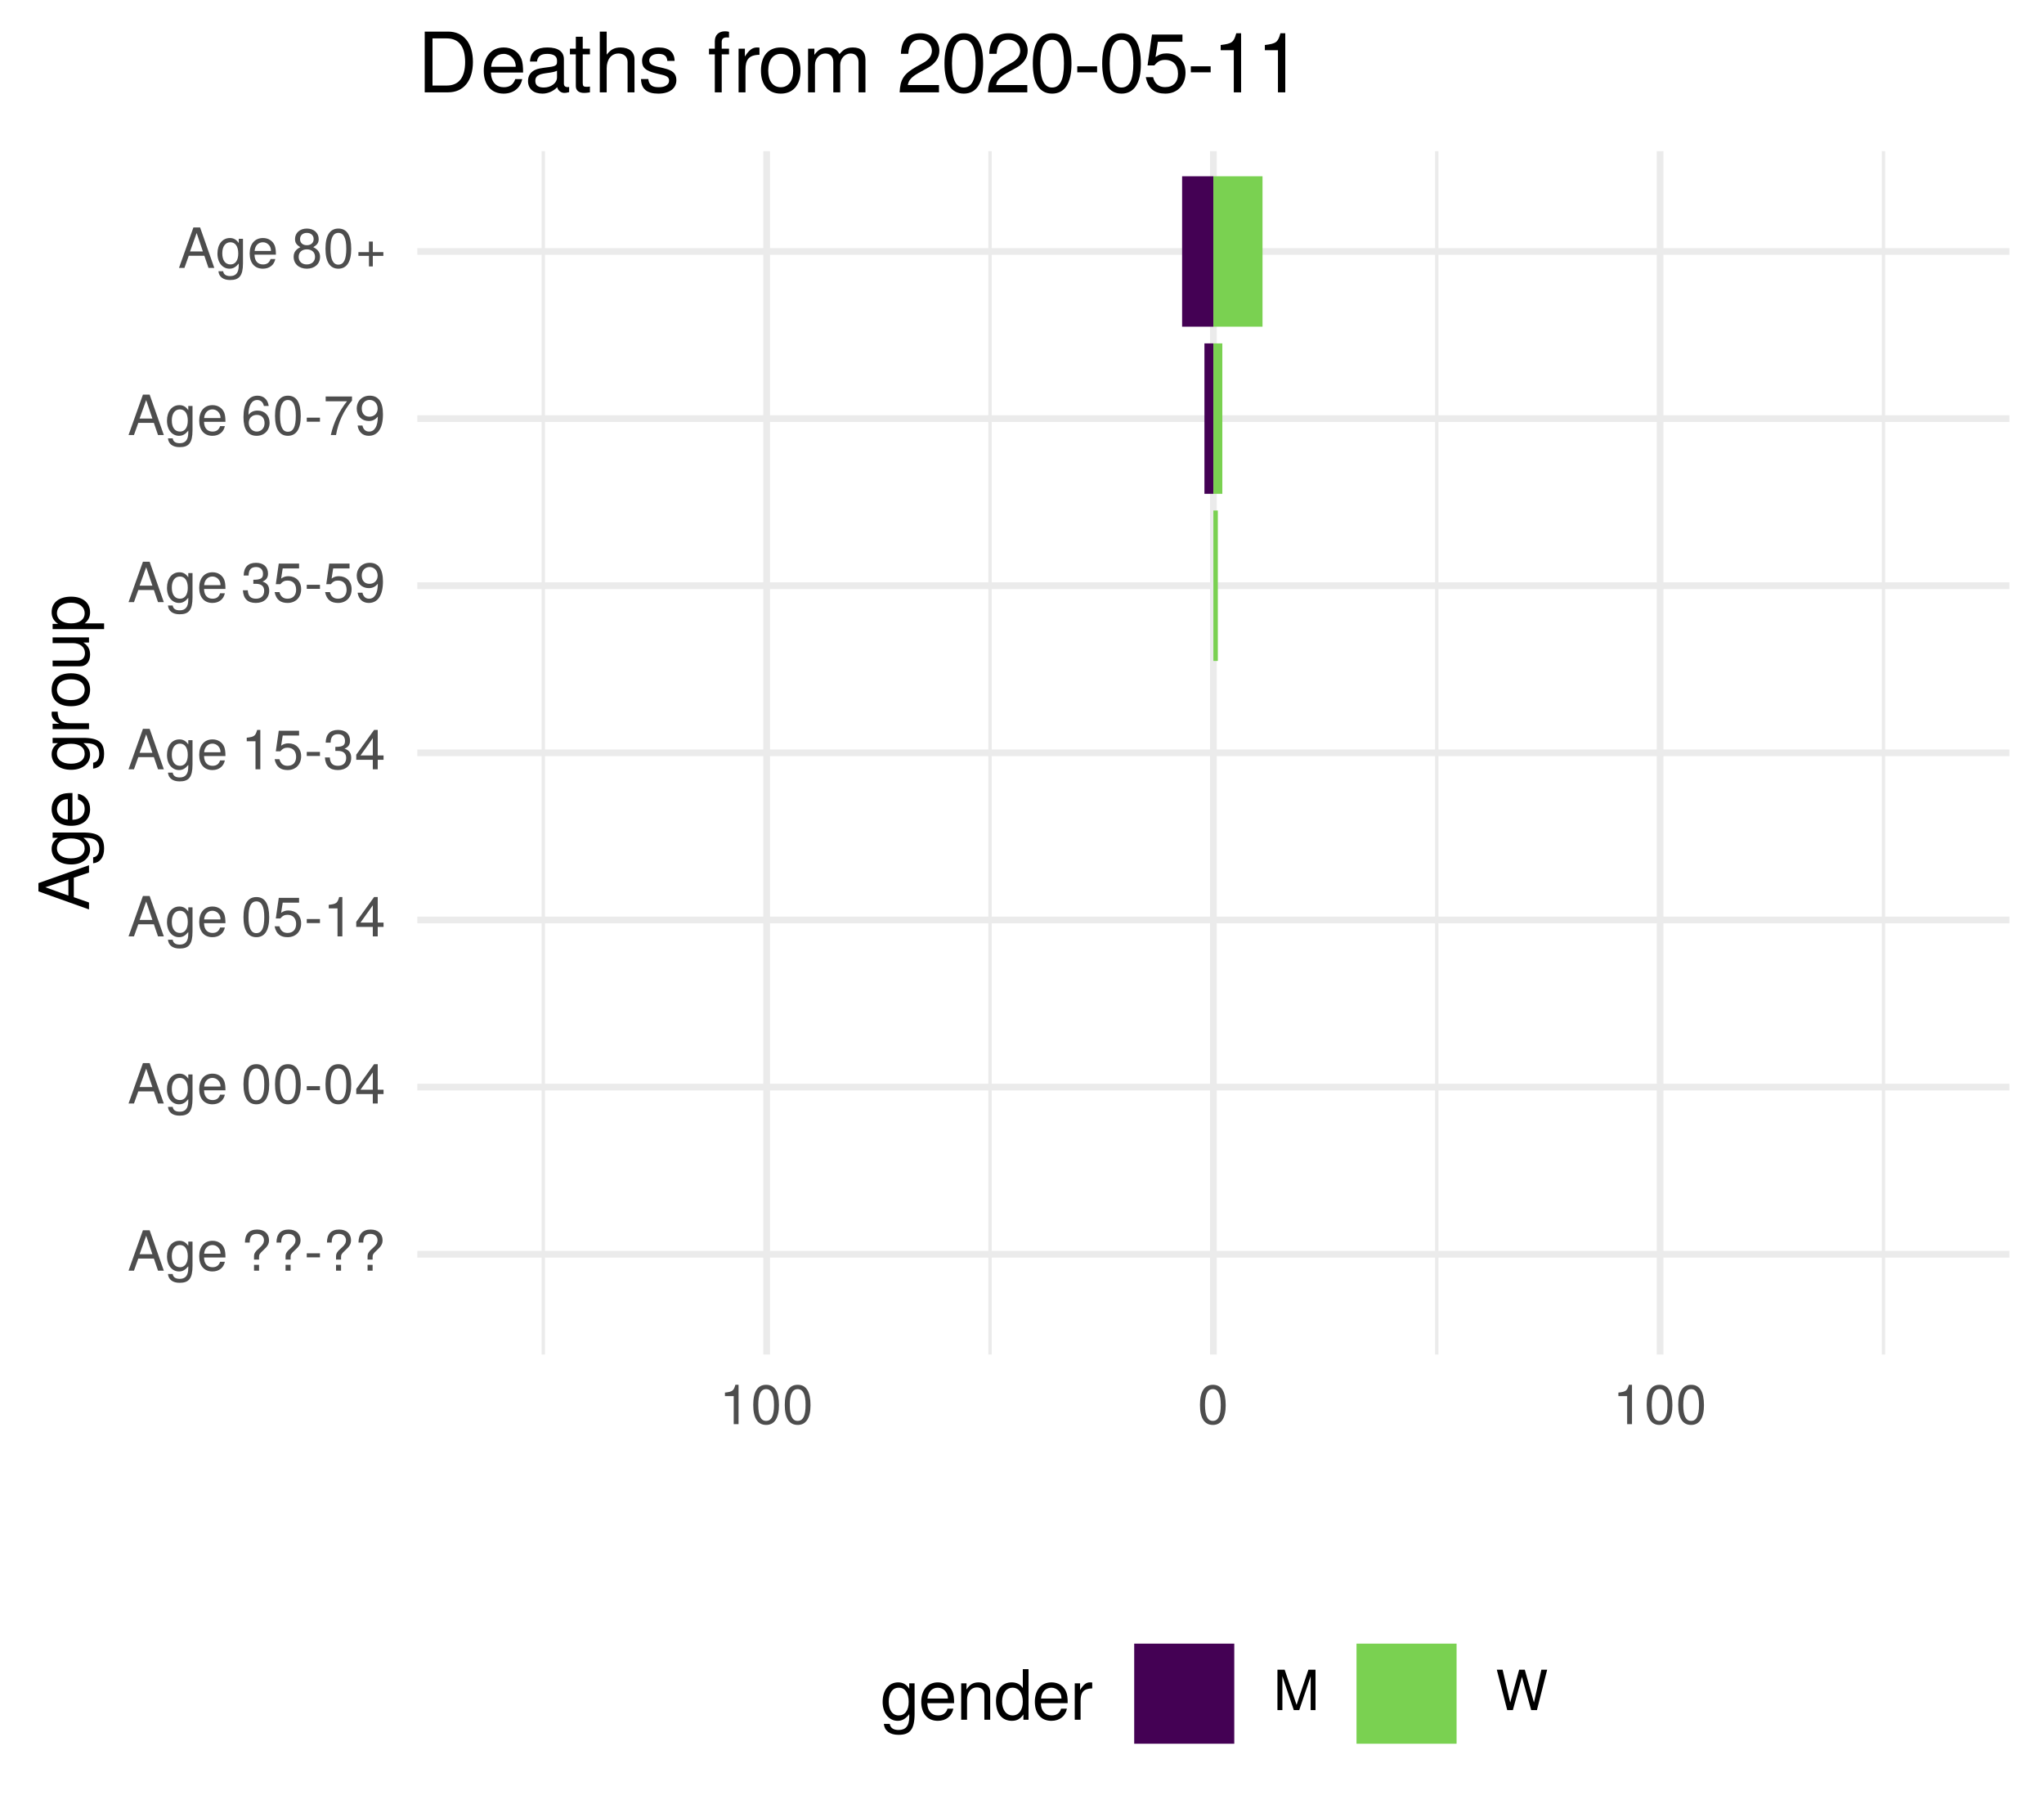
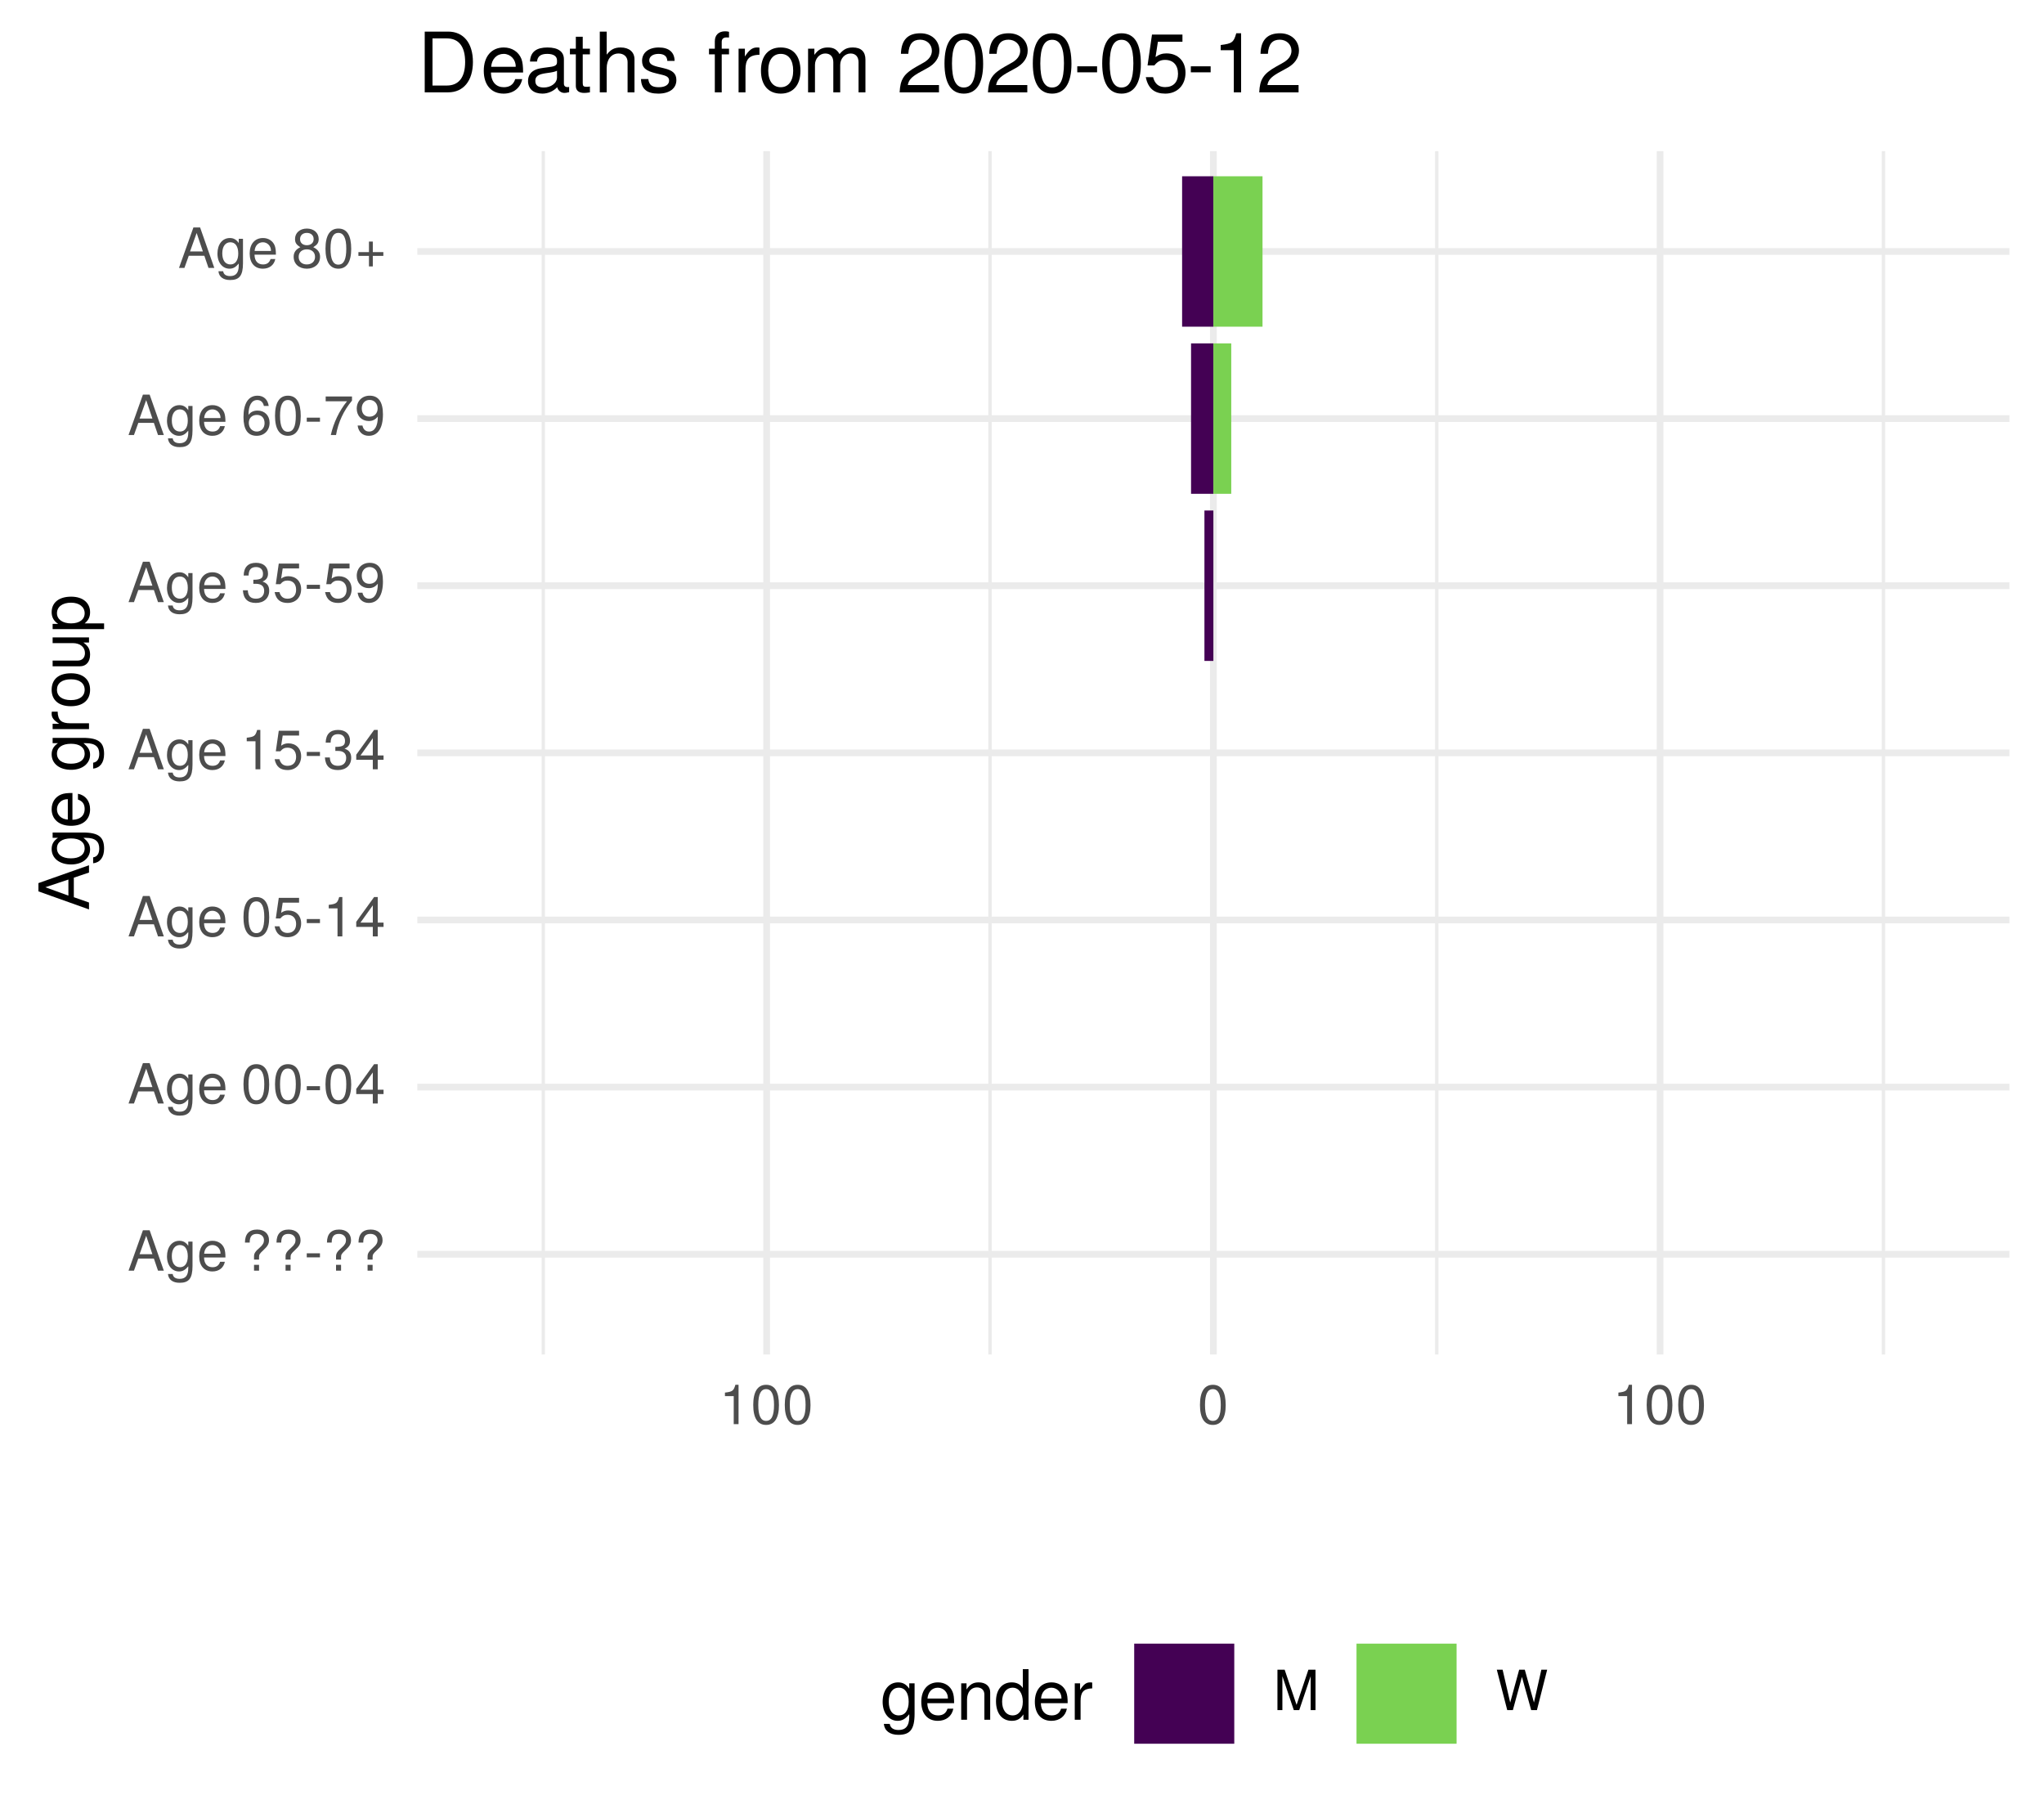
<svg xmlns="http://www.w3.org/2000/svg" xmlns:xlink="http://www.w3.org/1999/xlink" width="324pt" height="288pt" viewBox="0 0 324 288" version="1.1">
  <defs>
    <g>
      <symbol overflow="visible" id="glyph0-0">
        <path style="stroke:none;" d="" />
      </symbol>
      <symbol overflow="visible" id="glyph0-1">
        <path style="stroke:none;" d="M 5.75 0 L 3.5 -6.406 L 2.438 -6.406 L 0.156 0 L 1.016 0 L 1.703 -1.922 L 4.172 -1.922 L 4.828 0 Z M 3.938 -2.609 L 1.906 -2.609 L 2.953 -5.531 Z M 3.938 -2.609 " />
      </symbol>
      <symbol overflow="visible" id="glyph0-2">
        <path style="stroke:none;" d="M 4.297 -0.75 L 4.297 -4.609 L 3.625 -4.609 L 3.625 -3.938 C 3.25 -4.484 2.812 -4.734 2.219 -4.734 C 1.047 -4.734 0.25 -3.75 0.25 -2.266 C 0.25 -0.812 1.078 0.125 2.156 0.125 C 2.734 0.125 3.141 -0.109 3.625 -0.688 L 3.625 -0.391 C 3.625 0.828 3.125 1.297 2.266 1.297 C 1.688 1.297 1.234 1.094 1.156 0.531 L 0.406 0.531 C 0.484 1.406 1.156 1.922 2.25 1.922 C 3.688 1.922 4.297 1.281 4.297 -0.75 Z M 3.547 -2.281 C 3.547 -1.172 3.078 -0.547 2.312 -0.547 C 1.5 -0.547 1.016 -1.188 1.016 -2.312 C 1.016 -3.406 1.516 -4.062 2.297 -4.062 C 3.094 -4.062 3.547 -3.391 3.547 -2.281 Z M 3.547 -2.281 " />
      </symbol>
      <symbol overflow="visible" id="glyph0-3">
        <path style="stroke:none;" d="M 4.516 -2.094 C 4.516 -2.766 4.453 -3.188 4.328 -3.531 C 4.031 -4.281 3.328 -4.734 2.469 -4.734 C 1.172 -4.734 0.359 -3.797 0.359 -2.281 C 0.359 -0.766 1.156 0.125 2.453 0.125 C 3.5 0.125 4.234 -0.469 4.422 -1.406 L 3.672 -1.406 C 3.469 -0.797 3.062 -0.547 2.469 -0.547 C 1.703 -0.547 1.141 -1.031 1.125 -2.094 Z M 3.734 -2.75 C 3.734 -2.75 3.734 -2.703 3.719 -2.688 L 1.141 -2.688 C 1.203 -3.516 1.719 -4.062 2.453 -4.062 C 3.172 -4.062 3.734 -3.469 3.734 -2.75 Z M 3.734 -2.75 " />
      </symbol>
      <symbol overflow="visible" id="glyph0-4">
        <path style="stroke:none;" d="" />
      </symbol>
      <symbol overflow="visible" id="glyph0-5">
        <path style="stroke:none;" d="M 4.422 -4.828 C 4.422 -5.859 3.688 -6.516 2.547 -6.516 C 1.281 -6.516 0.609 -5.812 0.609 -4.453 L 1.359 -4.453 C 1.359 -5.422 1.719 -5.828 2.5 -5.828 C 3.172 -5.828 3.625 -5.422 3.625 -4.828 C 3.625 -4.422 3.438 -4.078 2.969 -3.672 C 2.453 -3.203 2.453 -3.203 2.297 -3 C 2.109 -2.75 2.047 -2.547 2.047 -2.234 L 2.047 -1.75 L 2.844 -1.75 L 2.844 -2.156 C 2.844 -2.547 2.938 -2.703 3.531 -3.25 C 4.203 -3.859 4.422 -4.25 4.422 -4.828 Z M 2.844 0 L 2.844 -0.922 L 2.047 -0.922 L 2.047 0 Z M 2.844 0 " />
      </symbol>
      <symbol overflow="visible" id="glyph0-6">
        <path style="stroke:none;" d="M 2.5 -2.109 L 2.5 -2.75 L 0.406 -2.75 L 0.406 -2.109 Z M 2.5 -2.109 " />
      </symbol>
      <symbol overflow="visible" id="glyph0-7">
        <path style="stroke:none;" d="M 4.453 -3 C 4.453 -5.156 3.781 -6.234 2.422 -6.234 C 1.078 -6.234 0.375 -5.141 0.375 -3.047 C 0.375 -0.953 1.078 0.125 2.422 0.125 C 3.734 0.125 4.453 -0.953 4.453 -3 Z M 3.672 -3.062 C 3.672 -1.297 3.266 -0.516 2.406 -0.516 C 1.578 -0.516 1.172 -1.344 1.172 -3.047 C 1.172 -4.75 1.578 -5.547 2.422 -5.547 C 3.25 -5.547 3.672 -4.734 3.672 -3.062 Z M 3.672 -3.062 " />
      </symbol>
      <symbol overflow="visible" id="glyph0-8">
        <path style="stroke:none;" d="M 4.578 -1.5 L 4.578 -2.188 L 3.656 -2.188 L 3.656 -6.234 L 3.078 -6.234 L 0.25 -2.312 L 0.25 -1.5 L 2.875 -1.5 L 2.875 0 L 3.656 0 L 3.656 -1.5 Z M 2.875 -2.188 L 0.922 -2.188 L 2.875 -4.922 Z M 2.875 -2.188 " />
      </symbol>
      <symbol overflow="visible" id="glyph0-9">
        <path style="stroke:none;" d="M 4.516 -2.062 C 4.516 -3.297 3.688 -4.109 2.5 -4.109 C 2.062 -4.109 1.703 -4 1.344 -3.734 L 1.594 -5.344 L 4.188 -5.344 L 4.188 -6.109 L 0.969 -6.109 L 0.5 -2.844 L 1.219 -2.844 C 1.578 -3.266 1.875 -3.422 2.359 -3.422 C 3.188 -3.422 3.719 -2.891 3.719 -1.969 C 3.719 -1.062 3.203 -0.547 2.359 -0.547 C 1.688 -0.547 1.266 -0.891 1.078 -1.594 L 0.312 -1.594 C 0.562 -0.359 1.266 0.125 2.375 0.125 C 3.641 0.125 4.516 -0.75 4.516 -2.062 Z M 4.516 -2.062 " />
      </symbol>
      <symbol overflow="visible" id="glyph0-10">
        <path style="stroke:none;" d="M 3.047 0 L 3.047 -6.234 L 2.547 -6.234 C 2.266 -5.281 2.094 -5.141 0.891 -5 L 0.891 -4.438 L 2.281 -4.438 L 2.281 0 Z M 3.047 0 " />
      </symbol>
      <symbol overflow="visible" id="glyph0-11">
        <path style="stroke:none;" d="M 4.453 -1.812 C 4.453 -2.562 4.141 -3.016 3.391 -3.266 C 3.969 -3.5 4.266 -3.891 4.266 -4.516 C 4.266 -5.594 3.547 -6.234 2.359 -6.234 C 1.109 -6.234 0.438 -5.547 0.406 -4.219 L 1.188 -4.219 C 1.203 -5.141 1.578 -5.562 2.375 -5.562 C 3.062 -5.562 3.469 -5.156 3.469 -4.5 C 3.469 -3.828 3.188 -3.547 1.938 -3.547 L 1.938 -2.906 L 2.359 -2.906 C 3.219 -2.906 3.656 -2.5 3.656 -1.797 C 3.656 -1.016 3.172 -0.547 2.359 -0.547 C 1.516 -0.547 1.109 -0.969 1.062 -1.875 L 0.281 -1.875 C 0.375 -0.5 1.062 0.125 2.344 0.125 C 3.625 0.125 4.453 -0.641 4.453 -1.812 Z M 4.453 -1.812 " />
      </symbol>
      <symbol overflow="visible" id="glyph0-12">
        <path style="stroke:none;" d="M 4.484 -3.266 C 4.484 -5.219 3.797 -6.234 2.375 -6.234 C 1.188 -6.234 0.328 -5.391 0.328 -4.172 C 0.328 -3.016 1.125 -2.219 2.25 -2.219 C 2.844 -2.219 3.266 -2.438 3.672 -2.922 C 3.672 -1.406 3.172 -0.547 2.281 -0.547 C 1.734 -0.547 1.359 -0.891 1.234 -1.5 L 0.469 -1.5 C 0.609 -0.469 1.281 0.125 2.234 0.125 C 3.688 0.125 4.484 -1.109 4.484 -3.266 Z M 3.641 -4.188 C 3.641 -3.422 3.094 -2.906 2.344 -2.906 C 1.594 -2.906 1.125 -3.391 1.125 -4.234 C 1.125 -5.016 1.656 -5.562 2.359 -5.562 C 3.094 -5.562 3.641 -5 3.641 -4.188 Z M 3.641 -4.188 " />
      </symbol>
      <symbol overflow="visible" id="glyph0-13">
        <path style="stroke:none;" d="M 4.516 -1.938 C 4.516 -3.094 3.719 -3.875 2.609 -3.875 C 1.984 -3.875 1.5 -3.641 1.172 -3.188 C 1.172 -4.703 1.672 -5.547 2.562 -5.547 C 3.109 -5.547 3.484 -5.203 3.609 -4.609 L 4.375 -4.609 C 4.234 -5.625 3.562 -6.234 2.609 -6.234 C 1.156 -6.234 0.375 -5.016 0.375 -2.844 C 0.375 -0.891 1.047 0.125 2.469 0.125 C 3.656 0.125 4.516 -0.719 4.516 -1.938 Z M 3.719 -1.875 C 3.719 -1.094 3.188 -0.547 2.484 -0.547 C 1.766 -0.547 1.219 -1.125 1.219 -1.922 C 1.219 -2.688 1.734 -3.188 2.5 -3.188 C 3.25 -3.188 3.719 -2.703 3.719 -1.875 Z M 3.719 -1.875 " />
      </symbol>
      <symbol overflow="visible" id="glyph0-14">
        <path style="stroke:none;" d="M 4.578 -5.453 L 4.578 -6.109 L 0.406 -6.109 L 0.406 -5.344 L 3.781 -5.344 C 2.531 -3.781 1.656 -1.953 1.219 0 L 2.047 0 C 2.391 -2.016 3.266 -3.891 4.578 -5.453 Z M 4.578 -5.453 " />
      </symbol>
      <symbol overflow="visible" id="glyph0-15">
        <path style="stroke:none;" d="M 4.516 -1.766 C 4.516 -2.453 4.156 -2.938 3.438 -3.281 C 4.078 -3.672 4.297 -3.984 4.297 -4.578 C 4.297 -5.547 3.531 -6.234 2.422 -6.234 C 1.312 -6.234 0.547 -5.547 0.547 -4.578 C 0.547 -4 0.75 -3.672 1.391 -3.281 C 0.672 -2.938 0.328 -2.453 0.328 -1.766 C 0.328 -0.625 1.188 0.125 2.422 0.125 C 3.656 0.125 4.516 -0.625 4.516 -1.766 Z M 3.5 -4.562 C 3.5 -3.969 3.062 -3.594 2.422 -3.594 C 1.766 -3.594 1.344 -3.969 1.344 -4.562 C 1.344 -5.156 1.766 -5.547 2.422 -5.547 C 3.078 -5.547 3.5 -5.156 3.5 -4.562 Z M 3.719 -1.75 C 3.719 -1.016 3.188 -0.547 2.406 -0.547 C 1.641 -0.547 1.125 -1.016 1.125 -1.75 C 1.125 -2.484 1.641 -2.938 2.422 -2.938 C 3.188 -2.938 3.719 -2.484 3.719 -1.75 Z M 3.719 -1.75 " />
      </symbol>
      <symbol overflow="visible" id="glyph0-16">
        <path style="stroke:none;" d="M 4.547 -1.906 L 4.547 -2.5 L 2.875 -2.5 L 2.875 -4.172 L 2.266 -4.172 L 2.266 -2.5 L 0.594 -2.5 L 0.594 -1.906 L 2.266 -1.906 L 2.266 -0.234 L 2.875 -0.234 L 2.875 -1.906 Z M 4.547 -1.906 " />
      </symbol>
      <symbol overflow="visible" id="glyph0-17">
        <path style="stroke:none;" d="M 6.688 0 L 6.688 -6.406 L 5.562 -6.406 L 3.688 -0.828 L 1.797 -6.406 L 0.656 -6.406 L 0.656 0 L 1.438 0 L 1.438 -5.375 L 3.25 0 L 4.109 0 L 5.922 -5.375 L 5.922 0 Z M 6.688 0 " />
      </symbol>
      <symbol overflow="visible" id="glyph0-18">
        <path style="stroke:none;" d="M 8.172 -6.406 L 7.25 -6.406 L 6.078 -1.203 L 4.625 -6.406 L 3.734 -6.406 L 2.312 -1.203 L 1.109 -6.406 L 0.188 -6.406 L 1.844 0 L 2.734 0 L 4.172 -5.266 L 5.641 0 L 6.547 0 Z M 8.172 -6.406 " />
      </symbol>
      <symbol overflow="visible" id="glyph1-0">
        <path style="stroke:none;" d="" />
      </symbol>
      <symbol overflow="visible" id="glyph1-1">
        <path style="stroke:none;" d="M 0 -7.188 L -8.016 -4.359 L -8.016 -3.047 L 0 -0.188 L 0 -1.281 L -2.406 -2.125 L -2.406 -5.219 L 0 -6.031 Z M -3.266 -4.922 L -3.266 -2.375 L -6.922 -3.703 Z M -3.266 -4.922 " />
      </symbol>
      <symbol overflow="visible" id="glyph1-2">
        <path style="stroke:none;" d="M -0.953 -5.375 L -5.766 -5.375 L -5.766 -4.531 L -4.922 -4.531 C -5.609 -4.062 -5.922 -3.516 -5.922 -2.766 C -5.922 -1.312 -4.703 -0.312 -2.828 -0.312 C -1.016 -0.312 0.172 -1.344 0.172 -2.688 C 0.172 -3.422 -0.141 -3.922 -0.875 -4.531 L -0.484 -4.531 C 1.047 -4.531 1.625 -3.906 1.625 -2.844 C 1.625 -2.109 1.359 -1.547 0.656 -1.438 L 0.656 -0.5 C 1.75 -0.609 2.391 -1.453 2.391 -2.812 C 2.391 -4.609 1.594 -5.375 -0.953 -5.375 Z M -2.844 -4.438 C -1.469 -4.438 -0.688 -3.844 -0.688 -2.875 C -0.688 -1.875 -1.484 -1.281 -2.875 -1.281 C -4.266 -1.281 -5.078 -1.891 -5.078 -2.875 C -5.078 -3.859 -4.25 -4.438 -2.844 -4.438 Z M -2.844 -4.438 " />
      </symbol>
      <symbol overflow="visible" id="glyph1-3">
        <path style="stroke:none;" d="M -2.625 -5.641 C -3.453 -5.641 -3.984 -5.578 -4.406 -5.406 C -5.359 -5.031 -5.922 -4.156 -5.922 -3.078 C -5.922 -1.469 -4.734 -0.438 -2.844 -0.438 C -0.953 -0.438 0.172 -1.438 0.172 -3.062 C 0.172 -4.375 -0.578 -5.297 -1.75 -5.516 L -1.75 -4.594 C -0.984 -4.344 -0.688 -3.828 -0.688 -3.094 C -0.688 -2.141 -1.297 -1.422 -2.625 -1.391 Z M -3.438 -4.656 C -3.438 -4.656 -3.391 -4.656 -3.359 -4.656 L -3.359 -1.422 C -4.391 -1.5 -5.078 -2.141 -5.078 -3.062 C -5.078 -3.969 -4.328 -4.656 -3.438 -4.656 Z M -3.438 -4.656 " />
      </symbol>
      <symbol overflow="visible" id="glyph1-4">
        <path style="stroke:none;" d="" />
      </symbol>
      <symbol overflow="visible" id="glyph1-5">
        <path style="stroke:none;" d="M -4.969 -3.531 L -5.891 -3.531 C -5.922 -3.375 -5.922 -3.297 -5.922 -3.172 C -5.922 -2.578 -5.578 -2.141 -4.719 -1.609 L -5.766 -1.609 L -5.766 -0.766 L 0 -0.766 L 0 -1.688 L -2.984 -1.688 C -4.297 -1.688 -4.938 -2.109 -4.969 -3.531 Z M -4.969 -3.531 " />
      </symbol>
      <symbol overflow="visible" id="glyph1-6">
        <path style="stroke:none;" d="M -2.844 -5.609 C -4.828 -5.609 -5.922 -4.656 -5.922 -2.984 C -5.922 -1.375 -4.812 -0.391 -2.875 -0.391 C -0.953 -0.391 0.172 -1.359 0.172 -3 C 0.172 -4.625 -0.953 -5.609 -2.844 -5.609 Z M -2.844 -4.656 C -1.5 -4.656 -0.688 -4.016 -0.688 -3 C -0.688 -1.984 -1.484 -1.359 -2.875 -1.359 C -4.266 -1.359 -5.078 -1.984 -5.078 -3 C -5.078 -4.031 -4.281 -4.656 -2.844 -4.656 Z M -2.844 -4.656 " />
      </symbol>
      <symbol overflow="visible" id="glyph1-7">
        <path style="stroke:none;" d="M 0 -5.297 L -5.766 -5.297 L -5.766 -4.391 L -2.578 -4.391 C -1.406 -4.391 -0.641 -3.766 -0.641 -2.812 C -0.641 -2.094 -1.078 -1.625 -1.766 -1.625 L -5.766 -1.625 L -5.766 -0.719 L -1.406 -0.719 C -0.453 -0.719 0.172 -1.438 0.172 -2.547 C 0.172 -3.406 -0.125 -3.938 -0.891 -4.484 L 0 -4.484 Z M 0 -5.297 " />
      </symbol>
      <symbol overflow="visible" id="glyph1-8">
        <path style="stroke:none;" d="M -2.828 -5.75 C -4.766 -5.75 -5.922 -4.812 -5.922 -3.281 C -5.922 -2.5 -5.578 -1.875 -4.891 -1.438 L -5.766 -1.438 L -5.766 -0.609 L 2.391 -0.609 L 2.391 -1.516 L -0.688 -1.516 C -0.094 -2 0.172 -2.547 0.172 -3.281 C 0.172 -4.781 -0.984 -5.75 -2.828 -5.75 Z M -2.844 -4.797 C -1.547 -4.797 -0.688 -4.125 -0.688 -3.125 C -0.688 -2.156 -1.484 -1.516 -2.844 -1.516 C -4.188 -1.516 -5.078 -2.156 -5.078 -3.125 C -5.078 -4.141 -4.219 -4.797 -2.844 -4.797 Z M -2.844 -4.797 " />
      </symbol>
      <symbol overflow="visible" id="glyph2-0">
        <path style="stroke:none;" d="" />
      </symbol>
      <symbol overflow="visible" id="glyph2-1">
        <path style="stroke:none;" d="M 5.375 -0.953 L 5.375 -5.766 L 4.531 -5.766 L 4.531 -4.922 C 4.062 -5.609 3.516 -5.922 2.766 -5.922 C 1.312 -5.922 0.312 -4.703 0.312 -2.828 C 0.312 -1.016 1.344 0.172 2.688 0.172 C 3.422 0.172 3.922 -0.141 4.531 -0.875 L 4.531 -0.484 C 4.531 1.047 3.906 1.625 2.844 1.625 C 2.109 1.625 1.547 1.359 1.438 0.656 L 0.5 0.656 C 0.609 1.75 1.453 2.391 2.812 2.391 C 4.609 2.391 5.375 1.594 5.375 -0.953 Z M 4.438 -2.844 C 4.438 -1.469 3.844 -0.688 2.875 -0.688 C 1.875 -0.688 1.281 -1.484 1.281 -2.875 C 1.281 -4.266 1.891 -5.078 2.875 -5.078 C 3.859 -5.078 4.438 -4.25 4.438 -2.844 Z M 4.438 -2.844 " />
      </symbol>
      <symbol overflow="visible" id="glyph2-2">
        <path style="stroke:none;" d="M 5.641 -2.625 C 5.641 -3.453 5.578 -3.984 5.406 -4.406 C 5.031 -5.359 4.156 -5.922 3.078 -5.922 C 1.469 -5.922 0.438 -4.734 0.438 -2.844 C 0.438 -0.953 1.438 0.172 3.062 0.172 C 4.375 0.172 5.297 -0.578 5.516 -1.75 L 4.594 -1.75 C 4.344 -0.984 3.828 -0.688 3.094 -0.688 C 2.141 -0.688 1.422 -1.297 1.391 -2.625 Z M 4.656 -3.438 C 4.656 -3.438 4.656 -3.391 4.656 -3.359 L 1.422 -3.359 C 1.5 -4.391 2.141 -5.078 3.062 -5.078 C 3.969 -5.078 4.656 -4.328 4.656 -3.438 Z M 4.656 -3.438 " />
      </symbol>
      <symbol overflow="visible" id="glyph2-3">
        <path style="stroke:none;" d="M 5.359 0 L 5.359 -4.359 C 5.359 -5.312 4.641 -5.922 3.531 -5.922 C 2.672 -5.922 2.125 -5.594 1.609 -4.797 L 1.609 -5.766 L 0.766 -5.766 L 0.766 0 L 1.688 0 L 1.688 -3.172 C 1.688 -4.359 2.328 -5.125 3.25 -5.125 C 3.984 -5.125 4.438 -4.688 4.438 -4 L 4.438 0 Z M 5.359 0 " />
      </symbol>
      <symbol overflow="visible" id="glyph2-4">
        <path style="stroke:none;" d="M 5.438 0 L 5.438 -8.016 L 4.531 -8.016 L 4.531 -5.031 C 4.141 -5.625 3.531 -5.922 2.766 -5.922 C 1.266 -5.922 0.281 -4.781 0.281 -2.938 C 0.281 -0.984 1.25 0.172 2.797 0.172 C 3.594 0.172 4.141 -0.125 4.625 -0.844 L 4.625 0 Z M 4.531 -2.859 C 4.531 -1.531 3.891 -0.688 2.922 -0.688 C 1.906 -0.688 1.25 -1.547 1.25 -2.875 C 1.25 -4.219 1.906 -5.078 2.922 -5.078 C 3.906 -5.078 4.531 -4.188 4.531 -2.859 Z M 4.531 -2.859 " />
      </symbol>
      <symbol overflow="visible" id="glyph2-5">
        <path style="stroke:none;" d="M 3.531 -4.969 L 3.531 -5.891 C 3.375 -5.922 3.297 -5.922 3.172 -5.922 C 2.578 -5.922 2.141 -5.578 1.609 -4.719 L 1.609 -5.766 L 0.766 -5.766 L 0.766 0 L 1.688 0 L 1.688 -2.984 C 1.688 -4.297 2.109 -4.938 3.531 -4.969 Z M 3.531 -4.969 " />
      </symbol>
      <symbol overflow="visible" id="glyph3-0">
        <path style="stroke:none;" d="" />
      </symbol>
      <symbol overflow="visible" id="glyph3-1">
        <path style="stroke:none;" d="M 8.812 -4.812 C 8.812 -7.797 7.328 -9.625 4.891 -9.625 L 1.172 -9.625 L 1.172 0 L 4.891 0 C 7.312 0 8.812 -1.828 8.812 -4.812 Z M 7.578 -4.812 C 7.578 -2.375 6.578 -1.078 4.672 -1.078 L 2.406 -1.078 L 2.406 -8.547 L 4.672 -8.547 C 6.578 -8.547 7.578 -7.266 7.578 -4.812 Z M 7.578 -4.812 " />
      </symbol>
      <symbol overflow="visible" id="glyph3-2">
        <path style="stroke:none;" d="M 6.766 -3.141 C 6.766 -4.141 6.688 -4.781 6.5 -5.297 C 6.047 -6.438 4.984 -7.109 3.703 -7.109 C 1.766 -7.109 0.531 -5.688 0.531 -3.422 C 0.531 -1.156 1.734 0.203 3.672 0.203 C 5.25 0.203 6.344 -0.703 6.625 -2.094 L 5.516 -2.094 C 5.219 -1.188 4.594 -0.812 3.703 -0.812 C 2.562 -0.812 1.703 -1.562 1.672 -3.141 Z M 5.594 -4.125 C 5.594 -4.125 5.594 -4.062 5.578 -4.047 L 1.703 -4.047 C 1.797 -5.266 2.578 -6.094 3.688 -6.094 C 4.766 -6.094 5.594 -5.203 5.594 -4.125 Z M 5.594 -4.125 " />
      </symbol>
      <symbol overflow="visible" id="glyph3-3">
        <path style="stroke:none;" d="M 7.062 -0.031 L 7.062 -0.859 C 6.938 -0.828 6.891 -0.828 6.828 -0.828 C 6.438 -0.828 6.234 -1.031 6.234 -1.375 L 6.234 -5.234 C 6.234 -6.453 5.328 -7.109 3.625 -7.109 C 1.953 -7.109 0.922 -6.469 0.859 -4.875 L 1.969 -4.875 C 2.062 -5.719 2.562 -6.094 3.594 -6.094 C 4.578 -6.094 5.141 -5.734 5.141 -5.062 L 5.141 -4.781 C 5.141 -4.312 4.859 -4.125 3.984 -4.016 C 2.422 -3.812 2.188 -3.766 1.766 -3.594 C 0.969 -3.266 0.547 -2.641 0.547 -1.797 C 0.547 -0.547 1.422 0.203 2.828 0.203 C 3.703 0.203 4.562 -0.172 5.172 -0.812 C 5.297 -0.297 5.766 0.094 6.312 0.094 C 6.531 0.094 6.703 0.062 7.062 -0.031 Z M 5.141 -2.391 C 5.141 -1.406 4.125 -0.766 3.062 -0.766 C 2.203 -0.766 1.703 -1.062 1.703 -1.828 C 1.703 -2.547 2.188 -2.859 3.359 -3.031 C 4.531 -3.188 4.766 -3.25 5.141 -3.422 Z M 5.141 -2.391 " />
      </symbol>
      <symbol overflow="visible" id="glyph3-4">
        <path style="stroke:none;" d="M 3.359 0 L 3.359 -0.922 C 3.203 -0.891 3.031 -0.875 2.828 -0.875 C 2.344 -0.875 2.219 -1 2.219 -1.484 L 2.219 -6.016 L 3.359 -6.016 L 3.359 -6.922 L 2.219 -6.922 L 2.219 -8.812 L 1.125 -8.812 L 1.125 -6.922 L 0.188 -6.922 L 0.188 -6.016 L 1.125 -6.016 L 1.125 -1 C 1.125 -0.297 1.594 0.094 2.453 0.094 C 2.719 0.094 2.984 0.062 3.359 0 Z M 3.359 0 " />
      </symbol>
      <symbol overflow="visible" id="glyph3-5">
        <path style="stroke:none;" d="M 6.422 0 L 6.422 -5.234 C 6.422 -6.391 5.578 -7.109 4.234 -7.109 C 3.266 -7.109 2.672 -6.812 2.016 -5.969 L 2.016 -9.625 L 0.922 -9.625 L 0.922 0 L 2.016 0 L 2.016 -3.812 C 2.016 -5.234 2.766 -6.156 3.891 -6.156 C 4.672 -6.156 5.328 -5.703 5.328 -4.797 L 5.328 0 Z M 6.422 0 " />
      </symbol>
      <symbol overflow="visible" id="glyph3-6">
        <path style="stroke:none;" d="M 6.062 -1.938 C 6.062 -2.969 5.484 -3.484 4.109 -3.812 L 3.047 -4.062 C 2.156 -4.281 1.766 -4.562 1.766 -5.062 C 1.766 -5.688 2.344 -6.094 3.234 -6.094 C 4.125 -6.094 4.594 -5.719 4.625 -4.984 L 5.781 -4.984 C 5.766 -6.344 4.875 -7.109 3.281 -7.109 C 1.656 -7.109 0.625 -6.281 0.625 -5 C 0.625 -3.922 1.172 -3.406 2.812 -3.016 L 3.844 -2.766 C 4.609 -2.578 4.906 -2.344 4.906 -1.844 C 4.906 -1.203 4.266 -0.812 3.297 -0.812 C 2.312 -0.812 1.75 -1.062 1.609 -2.109 L 0.453 -2.109 C 0.5 -0.516 1.406 0.203 3.203 0.203 C 4.953 0.203 6.062 -0.609 6.062 -1.938 Z M 6.062 -1.938 " />
      </symbol>
      <symbol overflow="visible" id="glyph3-7">
        <path style="stroke:none;" d="" />
      </symbol>
      <symbol overflow="visible" id="glyph3-8">
        <path style="stroke:none;" d="M 3.406 -6.016 L 3.406 -6.922 L 2.25 -6.922 L 2.25 -8 C 2.25 -8.469 2.516 -8.703 3.031 -8.703 C 3.109 -8.703 3.156 -8.703 3.406 -8.688 L 3.406 -9.594 C 3.156 -9.656 3.016 -9.672 2.781 -9.672 C 1.766 -9.672 1.156 -9.078 1.156 -8.094 L 1.156 -6.922 L 0.234 -6.922 L 0.234 -6.016 L 1.156 -6.016 L 1.156 0 L 2.25 0 L 2.25 -6.016 Z M 3.406 -6.016 " />
      </symbol>
      <symbol overflow="visible" id="glyph3-9">
        <path style="stroke:none;" d="M 4.234 -5.953 L 4.234 -7.078 C 4.047 -7.109 3.969 -7.109 3.812 -7.109 C 3.109 -7.109 2.562 -6.688 1.922 -5.672 L 1.922 -6.922 L 0.922 -6.922 L 0.922 0 L 2.016 0 L 2.016 -3.594 C 2.016 -5.156 2.531 -5.922 4.234 -5.953 Z M 4.234 -5.953 " />
      </symbol>
      <symbol overflow="visible" id="glyph3-10">
        <path style="stroke:none;" d="M 6.734 -3.406 C 6.734 -5.797 5.578 -7.109 3.594 -7.109 C 1.656 -7.109 0.469 -5.781 0.469 -3.453 C 0.469 -1.141 1.641 0.203 3.609 0.203 C 5.547 0.203 6.734 -1.141 6.734 -3.406 Z M 5.578 -3.422 C 5.578 -1.797 4.812 -0.812 3.609 -0.812 C 2.375 -0.812 1.625 -1.781 1.625 -3.453 C 1.625 -5.125 2.375 -6.094 3.609 -6.094 C 4.844 -6.094 5.578 -5.141 5.578 -3.422 Z M 5.578 -3.422 " />
      </symbol>
      <symbol overflow="visible" id="glyph3-11">
        <path style="stroke:none;" d="M 10.031 0 L 10.031 -5.188 C 10.031 -6.438 9.344 -7.109 8.047 -7.109 C 7.125 -7.109 6.578 -6.844 5.922 -6.062 C 5.516 -6.797 4.969 -7.109 4.062 -7.109 C 3.141 -7.109 2.531 -6.766 1.938 -5.938 L 1.938 -6.922 L 0.938 -6.922 L 0.938 0 L 2.031 0 L 2.031 -4.344 C 2.031 -5.344 2.766 -6.156 3.656 -6.156 C 4.469 -6.156 4.938 -5.656 4.938 -4.766 L 4.938 0 L 6.031 0 L 6.031 -4.344 C 6.031 -5.344 6.766 -6.156 7.672 -6.156 C 8.469 -6.156 8.938 -5.641 8.938 -4.766 L 8.938 0 Z M 10.031 0 " />
      </symbol>
      <symbol overflow="visible" id="glyph3-12">
        <path style="stroke:none;" d="M 6.75 -6.609 C 6.75 -8.203 5.516 -9.359 3.75 -9.359 C 1.828 -9.359 0.719 -8.391 0.656 -6.109 L 1.828 -6.109 C 1.922 -7.688 2.562 -8.344 3.703 -8.344 C 4.766 -8.344 5.562 -7.594 5.562 -6.594 C 5.562 -5.844 5.125 -5.219 4.297 -4.734 L 3.078 -4.047 C 1.125 -2.938 0.547 -2.062 0.453 0 L 6.688 0 L 6.688 -1.156 L 1.75 -1.156 C 1.875 -1.922 2.297 -2.406 3.453 -3.078 L 4.766 -3.797 C 6.078 -4.484 6.75 -5.469 6.75 -6.609 Z M 6.75 -6.609 " />
      </symbol>
      <symbol overflow="visible" id="glyph3-13">
        <path style="stroke:none;" d="M 6.688 -4.5 C 6.688 -7.75 5.672 -9.359 3.625 -9.359 C 1.609 -9.359 0.562 -7.719 0.562 -4.578 C 0.562 -1.422 1.625 0.203 3.625 0.203 C 5.609 0.203 6.688 -1.422 6.688 -4.5 Z M 5.5 -4.609 C 5.5 -1.953 4.891 -0.766 3.609 -0.766 C 2.375 -0.766 1.75 -2 1.75 -4.562 C 1.75 -7.125 2.375 -8.328 3.625 -8.328 C 4.891 -8.328 5.5 -7.109 5.5 -4.609 Z M 5.5 -4.609 " />
      </symbol>
      <symbol overflow="visible" id="glyph3-14">
        <path style="stroke:none;" d="M 3.75 -3.172 L 3.75 -4.125 L 0.609 -4.125 L 0.609 -3.172 Z M 3.75 -3.172 " />
      </symbol>
      <symbol overflow="visible" id="glyph3-15">
        <path style="stroke:none;" d="M 6.766 -3.109 C 6.766 -4.953 5.547 -6.172 3.75 -6.172 C 3.094 -6.172 2.562 -6 2.016 -5.594 L 2.391 -8.016 L 6.281 -8.016 L 6.281 -9.156 L 1.453 -9.156 L 0.75 -4.266 L 1.828 -4.266 C 2.359 -4.906 2.812 -5.141 3.531 -5.141 C 4.797 -5.141 5.578 -4.328 5.578 -2.938 C 5.578 -1.594 4.812 -0.828 3.531 -0.828 C 2.516 -0.828 1.906 -1.344 1.625 -2.406 L 0.469 -2.406 C 0.844 -0.547 1.906 0.203 3.562 0.203 C 5.453 0.203 6.766 -1.125 6.766 -3.109 Z M 6.766 -3.109 " />
      </symbol>
      <symbol overflow="visible" id="glyph3-16">
        <path style="stroke:none;" d="M 4.578 0 L 4.578 -9.359 L 3.812 -9.359 C 3.406 -7.922 3.141 -7.719 1.344 -7.5 L 1.344 -6.672 L 3.422 -6.672 L 3.422 0 Z M 4.578 0 " />
      </symbol>
    </g>
    <clipPath id="clip1">
      <path d="M 85 23.957 L 87 23.957 L 87 214.648 L 85 214.648 Z M 85 23.957 " />
    </clipPath>
    <clipPath id="clip2">
      <path d="M 156 23.957 L 158 23.957 L 158 214.648 L 156 214.648 Z M 156 23.957 " />
    </clipPath>
    <clipPath id="clip3">
      <path d="M 227 23.957 L 229 23.957 L 229 214.648 L 227 214.648 Z M 227 23.957 " />
    </clipPath>
    <clipPath id="clip4">
      <path d="M 298 23.957 L 299 23.957 L 299 214.648 L 298 214.648 Z M 298 23.957 " />
    </clipPath>
    <clipPath id="clip5">
      <path d="M 66.152 198 L 318.523 198 L 318.523 200 L 66.152 200 Z M 66.152 198 " />
    </clipPath>
    <clipPath id="clip6">
      <path d="M 66.152 171 L 318.523 171 L 318.523 173 L 66.152 173 Z M 66.152 171 " />
    </clipPath>
    <clipPath id="clip7">
      <path d="M 66.152 145 L 318.523 145 L 318.523 147 L 66.152 147 Z M 66.152 145 " />
    </clipPath>
    <clipPath id="clip8">
      <path d="M 66.152 118 L 318.523 118 L 318.523 120 L 66.152 120 Z M 66.152 118 " />
    </clipPath>
    <clipPath id="clip9">
      <path d="M 66.152 92 L 318.523 92 L 318.523 94 L 66.152 94 Z M 66.152 92 " />
    </clipPath>
    <clipPath id="clip10">
      <path d="M 66.152 65 L 318.523 65 L 318.523 67 L 66.152 67 Z M 66.152 65 " />
    </clipPath>
    <clipPath id="clip11">
      <path d="M 66.152 39 L 318.523 39 L 318.523 41 L 66.152 41 Z M 66.152 39 " />
    </clipPath>
    <clipPath id="clip12">
      <path d="M 120 23.957 L 123 23.957 L 123 214.648 L 120 214.648 Z M 120 23.957 " />
    </clipPath>
    <clipPath id="clip13">
      <path d="M 191 23.957 L 193 23.957 L 193 214.648 L 191 214.648 Z M 191 23.957 " />
    </clipPath>
    <clipPath id="clip14">
      <path d="M 262 23.957 L 264 23.957 L 264 214.648 L 262 214.648 Z M 262 23.957 " />
    </clipPath>
  </defs>
-   <g id="surface2456">
+   <g id="surface2466">
    <rect x="0" y="0" width="324" height="288" style="fill:rgb(100%,100%,100%);fill-opacity:1;stroke:none;" />
    <g clip-path="url(#clip1)" clip-rule="nonzero">
      <path style="fill:none;stroke-width:0.533;stroke-linecap:butt;stroke-linejoin:round;stroke:rgb(92.157%,92.157%,92.157%);stroke-opacity:1;stroke-miterlimit:10;" d="M 86.121 214.652 L 86.121 23.957 " />
    </g>
    <g clip-path="url(#clip2)" clip-rule="nonzero">
      <path style="fill:none;stroke-width:0.533;stroke-linecap:butt;stroke-linejoin:round;stroke:rgb(92.157%,92.157%,92.157%);stroke-opacity:1;stroke-miterlimit:10;" d="M 156.93 214.652 L 156.93 23.957 " />
    </g>
    <g clip-path="url(#clip3)" clip-rule="nonzero">
      <path style="fill:none;stroke-width:0.533;stroke-linecap:butt;stroke-linejoin:round;stroke:rgb(92.157%,92.157%,92.157%);stroke-opacity:1;stroke-miterlimit:10;" d="M 227.742 214.652 L 227.742 23.957 " />
    </g>
    <g clip-path="url(#clip4)" clip-rule="nonzero">
      <path style="fill:none;stroke-width:0.533;stroke-linecap:butt;stroke-linejoin:round;stroke:rgb(92.157%,92.157%,92.157%);stroke-opacity:1;stroke-miterlimit:10;" d="M 298.551 214.652 L 298.551 23.957 " />
    </g>
    <g clip-path="url(#clip5)" clip-rule="nonzero">
      <path style="fill:none;stroke-width:1.067;stroke-linecap:butt;stroke-linejoin:round;stroke:rgb(92.157%,92.157%,92.157%);stroke-opacity:1;stroke-miterlimit:10;" d="M 66.152 198.762 L 318.52 198.762 " />
    </g>
    <g clip-path="url(#clip6)" clip-rule="nonzero">
      <path style="fill:none;stroke-width:1.067;stroke-linecap:butt;stroke-linejoin:round;stroke:rgb(92.157%,92.157%,92.157%);stroke-opacity:1;stroke-miterlimit:10;" d="M 66.152 172.273 L 318.52 172.273 " />
    </g>
    <g clip-path="url(#clip7)" clip-rule="nonzero">
      <path style="fill:none;stroke-width:1.067;stroke-linecap:butt;stroke-linejoin:round;stroke:rgb(92.157%,92.157%,92.157%);stroke-opacity:1;stroke-miterlimit:10;" d="M 66.152 145.789 L 318.52 145.789 " />
    </g>
    <g clip-path="url(#clip8)" clip-rule="nonzero">
      <path style="fill:none;stroke-width:1.067;stroke-linecap:butt;stroke-linejoin:round;stroke:rgb(92.157%,92.157%,92.157%);stroke-opacity:1;stroke-miterlimit:10;" d="M 66.152 119.305 L 318.52 119.305 " />
    </g>
    <g clip-path="url(#clip9)" clip-rule="nonzero">
      <path style="fill:none;stroke-width:1.067;stroke-linecap:butt;stroke-linejoin:round;stroke:rgb(92.157%,92.157%,92.157%);stroke-opacity:1;stroke-miterlimit:10;" d="M 66.152 92.82 L 318.52 92.82 " />
    </g>
    <g clip-path="url(#clip10)" clip-rule="nonzero">
      <path style="fill:none;stroke-width:1.067;stroke-linecap:butt;stroke-linejoin:round;stroke:rgb(92.157%,92.157%,92.157%);stroke-opacity:1;stroke-miterlimit:10;" d="M 66.152 66.336 L 318.52 66.336 " />
    </g>
    <g clip-path="url(#clip11)" clip-rule="nonzero">
      <path style="fill:none;stroke-width:1.067;stroke-linecap:butt;stroke-linejoin:round;stroke:rgb(92.157%,92.157%,92.157%);stroke-opacity:1;stroke-miterlimit:10;" d="M 66.152 39.852 L 318.52 39.852 " />
    </g>
    <g clip-path="url(#clip12)" clip-rule="nonzero">
      <path style="fill:none;stroke-width:1.067;stroke-linecap:butt;stroke-linejoin:round;stroke:rgb(92.157%,92.157%,92.157%);stroke-opacity:1;stroke-miterlimit:10;" d="M 121.523 214.652 L 121.523 23.957 " />
    </g>
    <g clip-path="url(#clip13)" clip-rule="nonzero">
      <path style="fill:none;stroke-width:1.067;stroke-linecap:butt;stroke-linejoin:round;stroke:rgb(92.157%,92.157%,92.157%);stroke-opacity:1;stroke-miterlimit:10;" d="M 192.336 214.652 L 192.336 23.957 " />
    </g>
    <g clip-path="url(#clip14)" clip-rule="nonzero">
      <path style="fill:none;stroke-width:1.067;stroke-linecap:butt;stroke-linejoin:round;stroke:rgb(92.157%,92.157%,92.157%);stroke-opacity:1;stroke-miterlimit:10;" d="M 263.145 214.652 L 263.145 23.957 " />
    </g>
-     <path style=" stroke:none;fill-rule:nonzero;fill:rgb(47.843%,81.961%,31.765%);fill-opacity:1;" d="M 192.336 104.738 L 193.043 104.738 L 193.043 80.902 L 192.336 80.902 Z M 192.336 104.738 " />
-     <path style=" stroke:none;fill-rule:nonzero;fill:rgb(26.667%,0.392%,32.941%);fill-opacity:1;" d="M 190.918 78.254 L 192.336 78.254 L 192.336 54.418 L 190.918 54.418 Z M 190.918 78.254 " />
-     <path style=" stroke:none;fill-rule:nonzero;fill:rgb(47.843%,81.961%,31.765%);fill-opacity:1;" d="M 192.336 78.254 L 193.754 78.254 L 193.754 54.418 L 192.336 54.418 Z M 192.336 78.254 " />
+     <path style=" stroke:none;fill-rule:nonzero;fill:rgb(26.667%,0.392%,32.941%);fill-opacity:1;" d="M 190.918 104.738 L 192.336 104.738 L 192.336 80.902 L 190.918 80.902 Z M 190.918 104.738 " />
+     <path style=" stroke:none;fill-rule:nonzero;fill:rgb(26.667%,0.392%,32.941%);fill-opacity:1;" d="M 188.797 78.254 L 192.336 78.254 L 192.336 54.418 L 188.797 54.418 Z M 188.797 78.254 " />
+     <path style=" stroke:none;fill-rule:nonzero;fill:rgb(47.843%,81.961%,31.765%);fill-opacity:1;" d="M 192.336 78.254 L 195.168 78.254 L 195.168 54.418 L 192.336 54.418 Z M 192.336 78.254 " />
    <path style=" stroke:none;fill-rule:nonzero;fill:rgb(26.667%,0.392%,32.941%);fill-opacity:1;" d="M 187.379 51.77 L 192.336 51.77 L 192.336 27.934 L 187.379 27.934 Z M 187.379 51.77 " />
    <path style=" stroke:none;fill-rule:nonzero;fill:rgb(47.843%,81.961%,31.765%);fill-opacity:1;" d="M 192.336 51.77 L 200.125 51.77 L 200.125 27.934 L 192.336 27.934 Z M 192.336 51.77 " />
    <g style="fill:rgb(30.196%,30.196%,30.196%);fill-opacity:1;">
      <use xlink:href="#glyph0-1" x="20.219" y="201.364" />
      <use xlink:href="#glyph0-2" x="26.219" y="201.364" />
      <use xlink:href="#glyph0-3" x="31.219" y="201.364" />
      <use xlink:href="#glyph0-4" x="36.219" y="201.364" />
      <use xlink:href="#glyph0-5" x="38.219" y="201.364" />
      <use xlink:href="#glyph0-5" x="43.219" y="201.364" />
      <use xlink:href="#glyph0-6" x="48.219" y="201.364" />
      <use xlink:href="#glyph0-5" x="51.219" y="201.364" />
      <use xlink:href="#glyph0-5" x="56.219" y="201.364" />
    </g>
    <g style="fill:rgb(30.196%,30.196%,30.196%);fill-opacity:1;">
      <use xlink:href="#glyph0-1" x="20.219" y="174.876" />
      <use xlink:href="#glyph0-2" x="26.219" y="174.876" />
      <use xlink:href="#glyph0-3" x="31.219" y="174.876" />
      <use xlink:href="#glyph0-4" x="36.219" y="174.876" />
      <use xlink:href="#glyph0-7" x="38.219" y="174.876" />
      <use xlink:href="#glyph0-7" x="43.219" y="174.876" />
      <use xlink:href="#glyph0-6" x="48.219" y="174.876" />
      <use xlink:href="#glyph0-7" x="51.219" y="174.876" />
      <use xlink:href="#glyph0-8" x="56.219" y="174.876" />
    </g>
    <g style="fill:rgb(30.196%,30.196%,30.196%);fill-opacity:1;">
      <use xlink:href="#glyph0-1" x="20.219" y="148.392" />
      <use xlink:href="#glyph0-2" x="26.219" y="148.392" />
      <use xlink:href="#glyph0-3" x="31.219" y="148.392" />
      <use xlink:href="#glyph0-4" x="36.219" y="148.392" />
      <use xlink:href="#glyph0-7" x="38.219" y="148.392" />
      <use xlink:href="#glyph0-9" x="43.219" y="148.392" />
      <use xlink:href="#glyph0-6" x="48.219" y="148.392" />
      <use xlink:href="#glyph0-10" x="51.219" y="148.392" />
      <use xlink:href="#glyph0-8" x="56.219" y="148.392" />
    </g>
    <g style="fill:rgb(30.196%,30.196%,30.196%);fill-opacity:1;">
      <use xlink:href="#glyph0-1" x="20.219" y="121.907" />
      <use xlink:href="#glyph0-2" x="26.219" y="121.907" />
      <use xlink:href="#glyph0-3" x="31.219" y="121.907" />
      <use xlink:href="#glyph0-4" x="36.219" y="121.907" />
      <use xlink:href="#glyph0-10" x="38.219" y="121.907" />
      <use xlink:href="#glyph0-9" x="43.219" y="121.907" />
      <use xlink:href="#glyph0-6" x="48.219" y="121.907" />
      <use xlink:href="#glyph0-11" x="51.219" y="121.907" />
      <use xlink:href="#glyph0-8" x="56.219" y="121.907" />
    </g>
    <g style="fill:rgb(30.196%,30.196%,30.196%);fill-opacity:1;">
      <use xlink:href="#glyph0-1" x="20.219" y="95.423" />
      <use xlink:href="#glyph0-2" x="26.219" y="95.423" />
      <use xlink:href="#glyph0-3" x="31.219" y="95.423" />
      <use xlink:href="#glyph0-4" x="36.219" y="95.423" />
      <use xlink:href="#glyph0-11" x="38.219" y="95.423" />
      <use xlink:href="#glyph0-9" x="43.219" y="95.423" />
      <use xlink:href="#glyph0-6" x="48.219" y="95.423" />
      <use xlink:href="#glyph0-9" x="51.219" y="95.423" />
      <use xlink:href="#glyph0-12" x="56.219" y="95.423" />
    </g>
    <g style="fill:rgb(30.196%,30.196%,30.196%);fill-opacity:1;">
      <use xlink:href="#glyph0-1" x="20.219" y="68.938" />
      <use xlink:href="#glyph0-2" x="26.219" y="68.938" />
      <use xlink:href="#glyph0-3" x="31.219" y="68.938" />
      <use xlink:href="#glyph0-4" x="36.219" y="68.938" />
      <use xlink:href="#glyph0-13" x="38.219" y="68.938" />
      <use xlink:href="#glyph0-7" x="43.219" y="68.938" />
      <use xlink:href="#glyph0-6" x="48.219" y="68.938" />
      <use xlink:href="#glyph0-14" x="51.219" y="68.938" />
      <use xlink:href="#glyph0-12" x="56.219" y="68.938" />
    </g>
    <g style="fill:rgb(30.196%,30.196%,30.196%);fill-opacity:1;">
      <use xlink:href="#glyph0-1" x="28.219" y="42.454" />
      <use xlink:href="#glyph0-2" x="34.219" y="42.454" />
      <use xlink:href="#glyph0-3" x="39.219" y="42.454" />
      <use xlink:href="#glyph0-4" x="44.219" y="42.454" />
      <use xlink:href="#glyph0-15" x="46.219" y="42.454" />
      <use xlink:href="#glyph0-7" x="51.219" y="42.454" />
      <use xlink:href="#glyph0-16" x="56.219" y="42.454" />
    </g>
    <g style="fill:rgb(30.196%,30.196%,30.196%);fill-opacity:1;">
      <use xlink:href="#glyph0-10" x="114.023" y="225.685" />
      <use xlink:href="#glyph0-7" x="119.023" y="225.685" />
      <use xlink:href="#glyph0-7" x="124.023" y="225.685" />
    </g>
    <g style="fill:rgb(30.196%,30.196%,30.196%);fill-opacity:1;">
      <use xlink:href="#glyph0-7" x="189.836" y="225.685" />
    </g>
    <g style="fill:rgb(30.196%,30.196%,30.196%);fill-opacity:1;">
      <use xlink:href="#glyph0-10" x="255.645" y="225.685" />
      <use xlink:href="#glyph0-7" x="260.645" y="225.685" />
      <use xlink:href="#glyph0-7" x="265.645" y="225.685" />
    </g>
    <g style="fill:rgb(0%,0%,0%);fill-opacity:1;">
      <use xlink:href="#glyph1-1" x="14.108" y="144.305" />
      <use xlink:href="#glyph1-2" x="14.108" y="137.305" />
      <use xlink:href="#glyph1-3" x="14.108" y="131.305" />
      <use xlink:href="#glyph1-4" x="14.108" y="125.305" />
      <use xlink:href="#glyph1-2" x="14.108" y="122.305" />
      <use xlink:href="#glyph1-5" x="14.108" y="116.305" />
      <use xlink:href="#glyph1-6" x="14.108" y="112.305" />
      <use xlink:href="#glyph1-7" x="14.108" y="106.305" />
      <use xlink:href="#glyph1-8" x="14.108" y="100.305" />
    </g>
    <g style="fill:rgb(0%,0%,0%);fill-opacity:1;">
      <use xlink:href="#glyph2-1" x="139.598" y="272.53" />
      <use xlink:href="#glyph2-2" x="145.598" y="272.53" />
      <use xlink:href="#glyph2-3" x="151.598" y="272.53" />
      <use xlink:href="#glyph2-4" x="157.598" y="272.53" />
      <use xlink:href="#glyph2-2" x="163.598" y="272.53" />
      <use xlink:href="#glyph2-5" x="169.598" y="272.53" />
    </g>
    <path style=" stroke:none;fill-rule:nonzero;fill:rgb(26.667%,0.392%,32.941%);fill-opacity:1;" d="M 179.785 276.332 L 195.648 276.332 L 195.648 260.469 L 179.785 260.469 Z M 179.785 276.332 " />
    <path style=" stroke:none;fill-rule:nonzero;fill:rgb(47.843%,81.961%,31.765%);fill-opacity:1;" d="M 215.023 276.332 L 230.887 276.332 L 230.887 260.469 L 215.023 260.469 Z M 215.023 276.332 " />
    <g style="fill:rgb(0%,0%,0%);fill-opacity:1;">
      <use xlink:href="#glyph0-17" x="201.836" y="271.005" />
    </g>
    <g style="fill:rgb(0%,0%,0%);fill-opacity:1;">
      <use xlink:href="#glyph0-18" x="237.074" y="271.005" />
    </g>
    <g style="fill:rgb(0%,0%,0%);fill-opacity:1;">
      <use xlink:href="#glyph3-1" x="66.152" y="14.633" />
      <use xlink:href="#glyph3-2" x="76.152" y="14.633" />
      <use xlink:href="#glyph3-3" x="83.152" y="14.633" />
      <use xlink:href="#glyph3-4" x="90.152" y="14.633" />
      <use xlink:href="#glyph3-5" x="94.152" y="14.633" />
      <use xlink:href="#glyph3-6" x="101.152" y="14.633" />
      <use xlink:href="#glyph3-7" x="108.152" y="14.633" />
      <use xlink:href="#glyph3-8" x="112.152" y="14.633" />
      <use xlink:href="#glyph3-9" x="116.152" y="14.633" />
      <use xlink:href="#glyph3-10" x="120.152" y="14.633" />
      <use xlink:href="#glyph3-11" x="127.152" y="14.633" />
      <use xlink:href="#glyph3-7" x="138.152" y="14.633" />
      <use xlink:href="#glyph3-12" x="142.152" y="14.633" />
      <use xlink:href="#glyph3-13" x="149.152" y="14.633" />
      <use xlink:href="#glyph3-12" x="156.152" y="14.633" />
      <use xlink:href="#glyph3-13" x="163.152" y="14.633" />
      <use xlink:href="#glyph3-14" x="170.152" y="14.633" />
      <use xlink:href="#glyph3-13" x="174.152" y="14.633" />
      <use xlink:href="#glyph3-15" x="181.152" y="14.633" />
      <use xlink:href="#glyph3-14" x="188.152" y="14.633" />
      <use xlink:href="#glyph3-16" x="192.152" y="14.633" />
-       <use xlink:href="#glyph3-16" x="199.152" y="14.633" />
+       <use xlink:href="#glyph3-12" x="199.152" y="14.633" />
    </g>
  </g>
</svg>
